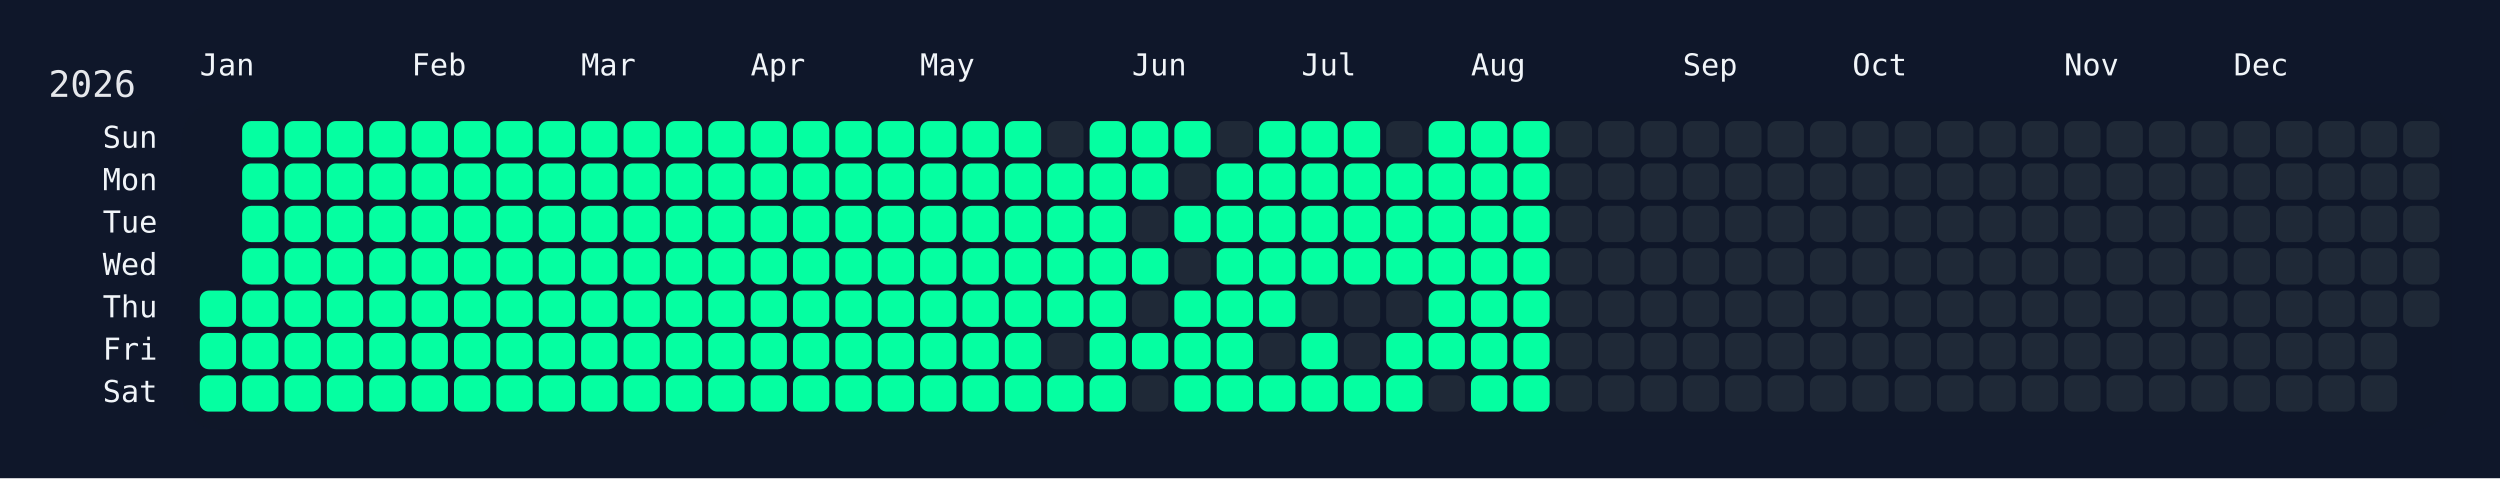
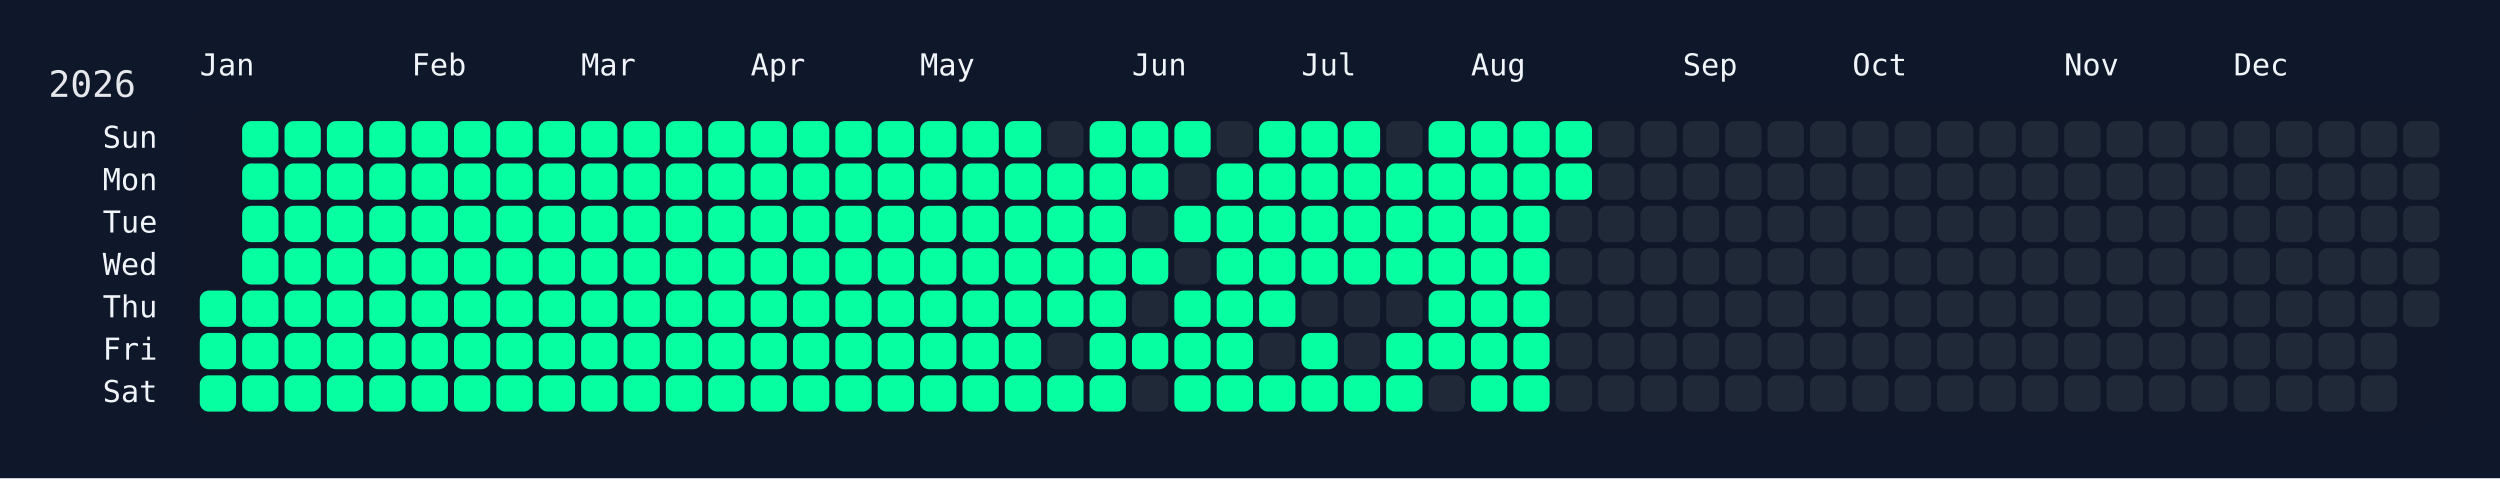
<svg xmlns="http://www.w3.org/2000/svg" width="826" height="158" viewBox="0 0 826 158">
  <rect width="826" height="158" fill="#0f172a" />
  <rect x="60" y="34" width="750" height="108" rx="12" ry="12" fill="rgba(15, 23, 42, 0.8)" />
  <text x="16" y="32" font-size="12" fill="#e5e7eb" font-family="JetBrains Mono, ui-monospace, SFMono-Regular, Menlo, Monaco, Consolas, monospace">2026</text>
  <text x="66" y="18" font-size="10" fill="#f1f5f9" font-family="JetBrains Mono, ui-monospace, SFMono-Regular, Menlo, Monaco, Consolas, monospace" dominant-baseline="hanging">Jan</text>
  <text x="136" y="18" font-size="10" fill="#f1f5f9" font-family="JetBrains Mono, ui-monospace, SFMono-Regular, Menlo, Monaco, Consolas, monospace" dominant-baseline="hanging">Feb</text>
  <text x="192" y="18" font-size="10" fill="#f1f5f9" font-family="JetBrains Mono, ui-monospace, SFMono-Regular, Menlo, Monaco, Consolas, monospace" dominant-baseline="hanging">Mar</text>
  <text x="248" y="18" font-size="10" fill="#f1f5f9" font-family="JetBrains Mono, ui-monospace, SFMono-Regular, Menlo, Monaco, Consolas, monospace" dominant-baseline="hanging">Apr</text>
  <text x="304" y="18" font-size="10" fill="#f1f5f9" font-family="JetBrains Mono, ui-monospace, SFMono-Regular, Menlo, Monaco, Consolas, monospace" dominant-baseline="hanging">May</text>
  <text x="374" y="18" font-size="10" fill="#f1f5f9" font-family="JetBrains Mono, ui-monospace, SFMono-Regular, Menlo, Monaco, Consolas, monospace" dominant-baseline="hanging">Jun</text>
  <text x="430" y="18" font-size="10" fill="#f1f5f9" font-family="JetBrains Mono, ui-monospace, SFMono-Regular, Menlo, Monaco, Consolas, monospace" dominant-baseline="hanging">Jul</text>
  <text x="486" y="18" font-size="10" fill="#f1f5f9" font-family="JetBrains Mono, ui-monospace, SFMono-Regular, Menlo, Monaco, Consolas, monospace" dominant-baseline="hanging">Aug</text>
  <text x="556" y="18" font-size="10" fill="#f1f5f9" font-family="JetBrains Mono, ui-monospace, SFMono-Regular, Menlo, Monaco, Consolas, monospace" dominant-baseline="hanging">Sep</text>
  <text x="612" y="18" font-size="10" fill="#f1f5f9" font-family="JetBrains Mono, ui-monospace, SFMono-Regular, Menlo, Monaco, Consolas, monospace" dominant-baseline="hanging">Oct</text>
  <text x="682" y="18" font-size="10" fill="#f1f5f9" font-family="JetBrains Mono, ui-monospace, SFMono-Regular, Menlo, Monaco, Consolas, monospace" dominant-baseline="hanging">Nov</text>
  <text x="738" y="18" font-size="10" fill="#f1f5f9" font-family="JetBrains Mono, ui-monospace, SFMono-Regular, Menlo, Monaco, Consolas, monospace" dominant-baseline="hanging">Dec</text>
  <text x="52" y="46.0" font-size="10" fill="#f1f5f9" font-family="JetBrains Mono, ui-monospace, SFMono-Regular, Menlo, Monaco, Consolas, monospace" text-anchor="end" dominant-baseline="middle">Sun</text>
  <text x="52" y="60.0" font-size="10" fill="#f1f5f9" font-family="JetBrains Mono, ui-monospace, SFMono-Regular, Menlo, Monaco, Consolas, monospace" text-anchor="end" dominant-baseline="middle">Mon</text>
  <text x="52" y="74.0" font-size="10" fill="#f1f5f9" font-family="JetBrains Mono, ui-monospace, SFMono-Regular, Menlo, Monaco, Consolas, monospace" text-anchor="end" dominant-baseline="middle">Tue</text>
  <text x="52" y="88.0" font-size="10" fill="#f1f5f9" font-family="JetBrains Mono, ui-monospace, SFMono-Regular, Menlo, Monaco, Consolas, monospace" text-anchor="end" dominant-baseline="middle">Wed</text>
  <text x="52" y="102.0" font-size="10" fill="#f1f5f9" font-family="JetBrains Mono, ui-monospace, SFMono-Regular, Menlo, Monaco, Consolas, monospace" text-anchor="end" dominant-baseline="middle">Thu</text>
  <text x="52" y="116.0" font-size="10" fill="#f1f5f9" font-family="JetBrains Mono, ui-monospace, SFMono-Regular, Menlo, Monaco, Consolas, monospace" text-anchor="end" dominant-baseline="middle">Fri</text>
  <text x="52" y="130.0" font-size="10" fill="#f1f5f9" font-family="JetBrains Mono, ui-monospace, SFMono-Regular, Menlo, Monaco, Consolas, monospace" text-anchor="end" dominant-baseline="middle">Sat</text>
  <g transform="translate(66,40)">
    <rect x="0" y="56" width="12" height="12" rx="3" ry="3" fill="#05ffa1" data-date="2026-01-01" />
    <rect x="0" y="70" width="12" height="12" rx="3" ry="3" fill="#05ffa1" data-date="2026-01-02" />
    <rect x="0" y="84" width="12" height="12" rx="3" ry="3" fill="#05ffa1" data-date="2026-01-03" />
    <rect x="14" y="0" width="12" height="12" rx="3" ry="3" fill="#05ffa1" data-date="2026-01-04" />
    <rect x="14" y="14" width="12" height="12" rx="3" ry="3" fill="#05ffa1" data-date="2026-01-05" />
    <rect x="14" y="28" width="12" height="12" rx="3" ry="3" fill="#05ffa1" data-date="2026-01-06" />
    <rect x="14" y="42" width="12" height="12" rx="3" ry="3" fill="#05ffa1" data-date="2026-01-07" />
    <rect x="14" y="56" width="12" height="12" rx="3" ry="3" fill="#05ffa1" data-date="2026-01-08" />
    <rect x="14" y="70" width="12" height="12" rx="3" ry="3" fill="#05ffa1" data-date="2026-01-09" />
    <rect x="14" y="84" width="12" height="12" rx="3" ry="3" fill="#05ffa1" data-date="2026-01-10" />
    <rect x="28" y="0" width="12" height="12" rx="3" ry="3" fill="#05ffa1" data-date="2026-01-11" />
    <rect x="28" y="14" width="12" height="12" rx="3" ry="3" fill="#05ffa1" data-date="2026-01-12" />
    <rect x="28" y="28" width="12" height="12" rx="3" ry="3" fill="#05ffa1" data-date="2026-01-13" />
    <rect x="28" y="42" width="12" height="12" rx="3" ry="3" fill="#05ffa1" data-date="2026-01-14" />
    <rect x="28" y="56" width="12" height="12" rx="3" ry="3" fill="#05ffa1" data-date="2026-01-15" />
    <rect x="28" y="70" width="12" height="12" rx="3" ry="3" fill="#05ffa1" data-date="2026-01-16" />
    <rect x="28" y="84" width="12" height="12" rx="3" ry="3" fill="#05ffa1" data-date="2026-01-17" />
    <rect x="42" y="0" width="12" height="12" rx="3" ry="3" fill="#05ffa1" data-date="2026-01-18" />
    <rect x="42" y="14" width="12" height="12" rx="3" ry="3" fill="#05ffa1" data-date="2026-01-19" />
    <rect x="42" y="28" width="12" height="12" rx="3" ry="3" fill="#05ffa1" data-date="2026-01-20" />
    <rect x="42" y="42" width="12" height="12" rx="3" ry="3" fill="#05ffa1" data-date="2026-01-21" />
    <rect x="42" y="56" width="12" height="12" rx="3" ry="3" fill="#05ffa1" data-date="2026-01-22" />
    <rect x="42" y="70" width="12" height="12" rx="3" ry="3" fill="#05ffa1" data-date="2026-01-23" />
    <rect x="42" y="84" width="12" height="12" rx="3" ry="3" fill="#05ffa1" data-date="2026-01-24" />
    <rect x="56" y="0" width="12" height="12" rx="3" ry="3" fill="#05ffa1" data-date="2026-01-25" />
    <rect x="56" y="14" width="12" height="12" rx="3" ry="3" fill="#05ffa1" data-date="2026-01-26" />
    <rect x="56" y="28" width="12" height="12" rx="3" ry="3" fill="#05ffa1" data-date="2026-01-27" />
    <rect x="56" y="42" width="12" height="12" rx="3" ry="3" fill="#05ffa1" data-date="2026-01-28" />
    <rect x="56" y="56" width="12" height="12" rx="3" ry="3" fill="#05ffa1" data-date="2026-01-29" />
    <rect x="56" y="70" width="12" height="12" rx="3" ry="3" fill="#05ffa1" data-date="2026-01-30" />
    <rect x="56" y="84" width="12" height="12" rx="3" ry="3" fill="#05ffa1" data-date="2026-01-31" />
    <rect x="70" y="0" width="12" height="12" rx="3" ry="3" fill="#05ffa1" data-date="2026-02-01" />
    <rect x="70" y="14" width="12" height="12" rx="3" ry="3" fill="#05ffa1" data-date="2026-02-02" />
    <rect x="70" y="28" width="12" height="12" rx="3" ry="3" fill="#05ffa1" data-date="2026-02-03" />
    <rect x="70" y="42" width="12" height="12" rx="3" ry="3" fill="#05ffa1" data-date="2026-02-04" />
    <rect x="70" y="56" width="12" height="12" rx="3" ry="3" fill="#05ffa1" data-date="2026-02-05" />
    <rect x="70" y="70" width="12" height="12" rx="3" ry="3" fill="#05ffa1" data-date="2026-02-06" />
    <rect x="70" y="84" width="12" height="12" rx="3" ry="3" fill="#05ffa1" data-date="2026-02-07" />
    <rect x="84" y="0" width="12" height="12" rx="3" ry="3" fill="#05ffa1" data-date="2026-02-08" />
    <rect x="84" y="14" width="12" height="12" rx="3" ry="3" fill="#05ffa1" data-date="2026-02-09" />
    <rect x="84" y="28" width="12" height="12" rx="3" ry="3" fill="#05ffa1" data-date="2026-02-10" />
    <rect x="84" y="42" width="12" height="12" rx="3" ry="3" fill="#05ffa1" data-date="2026-02-11" />
    <rect x="84" y="56" width="12" height="12" rx="3" ry="3" fill="#05ffa1" data-date="2026-02-12" />
    <rect x="84" y="70" width="12" height="12" rx="3" ry="3" fill="#05ffa1" data-date="2026-02-13" />
    <rect x="84" y="84" width="12" height="12" rx="3" ry="3" fill="#05ffa1" data-date="2026-02-14" />
    <rect x="98" y="0" width="12" height="12" rx="3" ry="3" fill="#05ffa1" data-date="2026-02-15" />
    <rect x="98" y="14" width="12" height="12" rx="3" ry="3" fill="#05ffa1" data-date="2026-02-16" />
    <rect x="98" y="28" width="12" height="12" rx="3" ry="3" fill="#05ffa1" data-date="2026-02-17" />
    <rect x="98" y="42" width="12" height="12" rx="3" ry="3" fill="#05ffa1" data-date="2026-02-18" />
    <rect x="98" y="56" width="12" height="12" rx="3" ry="3" fill="#05ffa1" data-date="2026-02-19" />
    <rect x="98" y="70" width="12" height="12" rx="3" ry="3" fill="#05ffa1" data-date="2026-02-20" />
    <rect x="98" y="84" width="12" height="12" rx="3" ry="3" fill="#05ffa1" data-date="2026-02-21" />
    <rect x="112" y="0" width="12" height="12" rx="3" ry="3" fill="#05ffa1" data-date="2026-02-22" />
    <rect x="112" y="14" width="12" height="12" rx="3" ry="3" fill="#05ffa1" data-date="2026-02-23" />
    <rect x="112" y="28" width="12" height="12" rx="3" ry="3" fill="#05ffa1" data-date="2026-02-24" />
    <rect x="112" y="42" width="12" height="12" rx="3" ry="3" fill="#05ffa1" data-date="2026-02-25" />
    <rect x="112" y="56" width="12" height="12" rx="3" ry="3" fill="#05ffa1" data-date="2026-02-26" />
    <rect x="112" y="70" width="12" height="12" rx="3" ry="3" fill="#05ffa1" data-date="2026-02-27" />
    <rect x="112" y="84" width="12" height="12" rx="3" ry="3" fill="#05ffa1" data-date="2026-02-28" />
    <rect x="126" y="0" width="12" height="12" rx="3" ry="3" fill="#05ffa1" data-date="2026-03-01" />
    <rect x="126" y="14" width="12" height="12" rx="3" ry="3" fill="#05ffa1" data-date="2026-03-02" />
    <rect x="126" y="28" width="12" height="12" rx="3" ry="3" fill="#05ffa1" data-date="2026-03-03" />
    <rect x="126" y="42" width="12" height="12" rx="3" ry="3" fill="#05ffa1" data-date="2026-03-04" />
    <rect x="126" y="56" width="12" height="12" rx="3" ry="3" fill="#05ffa1" data-date="2026-03-05" />
    <rect x="126" y="70" width="12" height="12" rx="3" ry="3" fill="#05ffa1" data-date="2026-03-06" />
    <rect x="126" y="84" width="12" height="12" rx="3" ry="3" fill="#05ffa1" data-date="2026-03-07" />
    <rect x="140" y="0" width="12" height="12" rx="3" ry="3" fill="#05ffa1" data-date="2026-03-08" />
    <rect x="140" y="14" width="12" height="12" rx="3" ry="3" fill="#05ffa1" data-date="2026-03-09" />
    <rect x="140" y="28" width="12" height="12" rx="3" ry="3" fill="#05ffa1" data-date="2026-03-10" />
    <rect x="140" y="42" width="12" height="12" rx="3" ry="3" fill="#05ffa1" data-date="2026-03-11" />
    <rect x="140" y="56" width="12" height="12" rx="3" ry="3" fill="#05ffa1" data-date="2026-03-12" />
    <rect x="140" y="70" width="12" height="12" rx="3" ry="3" fill="#05ffa1" data-date="2026-03-13" />
    <rect x="140" y="84" width="12" height="12" rx="3" ry="3" fill="#05ffa1" data-date="2026-03-14" />
    <rect x="154" y="0" width="12" height="12" rx="3" ry="3" fill="#05ffa1" data-date="2026-03-15" />
    <rect x="154" y="14" width="12" height="12" rx="3" ry="3" fill="#05ffa1" data-date="2026-03-16" />
    <rect x="154" y="28" width="12" height="12" rx="3" ry="3" fill="#05ffa1" data-date="2026-03-17" />
    <rect x="154" y="42" width="12" height="12" rx="3" ry="3" fill="#05ffa1" data-date="2026-03-18" />
    <rect x="154" y="56" width="12" height="12" rx="3" ry="3" fill="#05ffa1" data-date="2026-03-19" />
    <rect x="154" y="70" width="12" height="12" rx="3" ry="3" fill="#05ffa1" data-date="2026-03-20" />
    <rect x="154" y="84" width="12" height="12" rx="3" ry="3" fill="#05ffa1" data-date="2026-03-21" />
    <rect x="168" y="0" width="12" height="12" rx="3" ry="3" fill="#05ffa1" data-date="2026-03-22" />
    <rect x="168" y="14" width="12" height="12" rx="3" ry="3" fill="#05ffa1" data-date="2026-03-23" />
    <rect x="168" y="28" width="12" height="12" rx="3" ry="3" fill="#05ffa1" data-date="2026-03-24" />
    <rect x="168" y="42" width="12" height="12" rx="3" ry="3" fill="#05ffa1" data-date="2026-03-25" />
    <rect x="168" y="56" width="12" height="12" rx="3" ry="3" fill="#05ffa1" data-date="2026-03-26" />
    <rect x="168" y="70" width="12" height="12" rx="3" ry="3" fill="#05ffa1" data-date="2026-03-27" />
    <rect x="168" y="84" width="12" height="12" rx="3" ry="3" fill="#05ffa1" data-date="2026-03-28" />
    <rect x="182" y="0" width="12" height="12" rx="3" ry="3" fill="#05ffa1" data-date="2026-03-29" />
    <rect x="182" y="14" width="12" height="12" rx="3" ry="3" fill="#05ffa1" data-date="2026-03-30" />
    <rect x="182" y="28" width="12" height="12" rx="3" ry="3" fill="#05ffa1" data-date="2026-03-31" />
    <rect x="182" y="42" width="12" height="12" rx="3" ry="3" fill="#05ffa1" data-date="2026-04-01" />
    <rect x="182" y="56" width="12" height="12" rx="3" ry="3" fill="#05ffa1" data-date="2026-04-02" />
    <rect x="182" y="70" width="12" height="12" rx="3" ry="3" fill="#05ffa1" data-date="2026-04-03" />
    <rect x="182" y="84" width="12" height="12" rx="3" ry="3" fill="#05ffa1" data-date="2026-04-04" />
    <rect x="196" y="0" width="12" height="12" rx="3" ry="3" fill="#05ffa1" data-date="2026-04-05" />
    <rect x="196" y="14" width="12" height="12" rx="3" ry="3" fill="#05ffa1" data-date="2026-04-06" />
    <rect x="196" y="28" width="12" height="12" rx="3" ry="3" fill="#05ffa1" data-date="2026-04-07" />
    <rect x="196" y="42" width="12" height="12" rx="3" ry="3" fill="#05ffa1" data-date="2026-04-08" />
    <rect x="196" y="56" width="12" height="12" rx="3" ry="3" fill="#05ffa1" data-date="2026-04-09" />
    <rect x="196" y="70" width="12" height="12" rx="3" ry="3" fill="#05ffa1" data-date="2026-04-10" />
    <rect x="196" y="84" width="12" height="12" rx="3" ry="3" fill="#05ffa1" data-date="2026-04-11" />
    <rect x="210" y="0" width="12" height="12" rx="3" ry="3" fill="#05ffa1" data-date="2026-04-12" />
    <rect x="210" y="14" width="12" height="12" rx="3" ry="3" fill="#05ffa1" data-date="2026-04-13" />
    <rect x="210" y="28" width="12" height="12" rx="3" ry="3" fill="#05ffa1" data-date="2026-04-14" />
    <rect x="210" y="42" width="12" height="12" rx="3" ry="3" fill="#05ffa1" data-date="2026-04-15" />
    <rect x="210" y="56" width="12" height="12" rx="3" ry="3" fill="#05ffa1" data-date="2026-04-16" />
    <rect x="210" y="70" width="12" height="12" rx="3" ry="3" fill="#05ffa1" data-date="2026-04-17" />
    <rect x="210" y="84" width="12" height="12" rx="3" ry="3" fill="#05ffa1" data-date="2026-04-18" />
    <rect x="224" y="0" width="12" height="12" rx="3" ry="3" fill="#05ffa1" data-date="2026-04-19" />
    <rect x="224" y="14" width="12" height="12" rx="3" ry="3" fill="#05ffa1" data-date="2026-04-20" />
    <rect x="224" y="28" width="12" height="12" rx="3" ry="3" fill="#05ffa1" data-date="2026-04-21" />
    <rect x="224" y="42" width="12" height="12" rx="3" ry="3" fill="#05ffa1" data-date="2026-04-22" />
    <rect x="224" y="56" width="12" height="12" rx="3" ry="3" fill="#05ffa1" data-date="2026-04-23" />
    <rect x="224" y="70" width="12" height="12" rx="3" ry="3" fill="#05ffa1" data-date="2026-04-24" />
    <rect x="224" y="84" width="12" height="12" rx="3" ry="3" fill="#05ffa1" data-date="2026-04-25" />
    <rect x="238" y="0" width="12" height="12" rx="3" ry="3" fill="#05ffa1" data-date="2026-04-26" />
    <rect x="238" y="14" width="12" height="12" rx="3" ry="3" fill="#05ffa1" data-date="2026-04-27" />
    <rect x="238" y="28" width="12" height="12" rx="3" ry="3" fill="#05ffa1" data-date="2026-04-28" />
    <rect x="238" y="42" width="12" height="12" rx="3" ry="3" fill="#05ffa1" data-date="2026-04-29" />
    <rect x="238" y="56" width="12" height="12" rx="3" ry="3" fill="#05ffa1" data-date="2026-04-30" />
    <rect x="238" y="70" width="12" height="12" rx="3" ry="3" fill="#05ffa1" data-date="2026-05-01" />
    <rect x="238" y="84" width="12" height="12" rx="3" ry="3" fill="#05ffa1" data-date="2026-05-02" />
    <rect x="252" y="0" width="12" height="12" rx="3" ry="3" fill="#05ffa1" data-date="2026-05-03" />
    <rect x="252" y="14" width="12" height="12" rx="3" ry="3" fill="#05ffa1" data-date="2026-05-04" />
    <rect x="252" y="28" width="12" height="12" rx="3" ry="3" fill="#05ffa1" data-date="2026-05-05" />
    <rect x="252" y="42" width="12" height="12" rx="3" ry="3" fill="#05ffa1" data-date="2026-05-06" />
    <rect x="252" y="56" width="12" height="12" rx="3" ry="3" fill="#05ffa1" data-date="2026-05-07" />
    <rect x="252" y="70" width="12" height="12" rx="3" ry="3" fill="#05ffa1" data-date="2026-05-08" />
    <rect x="252" y="84" width="12" height="12" rx="3" ry="3" fill="#05ffa1" data-date="2026-05-09" />
    <rect x="266" y="0" width="12" height="12" rx="3" ry="3" fill="#05ffa1" data-date="2026-05-10" />
    <rect x="266" y="14" width="12" height="12" rx="3" ry="3" fill="#05ffa1" data-date="2026-05-11" />
    <rect x="266" y="28" width="12" height="12" rx="3" ry="3" fill="#05ffa1" data-date="2026-05-12" />
    <rect x="266" y="42" width="12" height="12" rx="3" ry="3" fill="#05ffa1" data-date="2026-05-13" />
    <rect x="266" y="56" width="12" height="12" rx="3" ry="3" fill="#05ffa1" data-date="2026-05-14" />
    <rect x="266" y="70" width="12" height="12" rx="3" ry="3" fill="#05ffa1" data-date="2026-05-15" />
    <rect x="266" y="84" width="12" height="12" rx="3" ry="3" fill="#05ffa1" data-date="2026-05-16" />
    <rect x="280" y="0" width="12" height="12" rx="3" ry="3" fill="#1f2937" data-date="2026-05-17" />
    <rect x="280" y="14" width="12" height="12" rx="3" ry="3" fill="#05ffa1" data-date="2026-05-18" />
    <rect x="280" y="28" width="12" height="12" rx="3" ry="3" fill="#05ffa1" data-date="2026-05-19" />
    <rect x="280" y="42" width="12" height="12" rx="3" ry="3" fill="#05ffa1" data-date="2026-05-20" />
    <rect x="280" y="56" width="12" height="12" rx="3" ry="3" fill="#05ffa1" data-date="2026-05-21" />
    <rect x="280" y="70" width="12" height="12" rx="3" ry="3" fill="#1f2937" data-date="2026-05-22" />
    <rect x="280" y="84" width="12" height="12" rx="3" ry="3" fill="#05ffa1" data-date="2026-05-23" />
    <rect x="294" y="0" width="12" height="12" rx="3" ry="3" fill="#05ffa1" data-date="2026-05-24" />
    <rect x="294" y="14" width="12" height="12" rx="3" ry="3" fill="#05ffa1" data-date="2026-05-25" />
    <rect x="294" y="28" width="12" height="12" rx="3" ry="3" fill="#05ffa1" data-date="2026-05-26" />
    <rect x="294" y="42" width="12" height="12" rx="3" ry="3" fill="#05ffa1" data-date="2026-05-27" />
    <rect x="294" y="56" width="12" height="12" rx="3" ry="3" fill="#05ffa1" data-date="2026-05-28" />
    <rect x="294" y="70" width="12" height="12" rx="3" ry="3" fill="#05ffa1" data-date="2026-05-29" />
    <rect x="294" y="84" width="12" height="12" rx="3" ry="3" fill="#05ffa1" data-date="2026-05-30" />
    <rect x="308" y="0" width="12" height="12" rx="3" ry="3" fill="#05ffa1" data-date="2026-05-31" />
    <rect x="308" y="14" width="12" height="12" rx="3" ry="3" fill="#05ffa1" data-date="2026-06-01" />
    <rect x="308" y="28" width="12" height="12" rx="3" ry="3" fill="#1f2937" data-date="2026-06-02" />
    <rect x="308" y="42" width="12" height="12" rx="3" ry="3" fill="#05ffa1" data-date="2026-06-03" />
    <rect x="308" y="56" width="12" height="12" rx="3" ry="3" fill="#1f2937" data-date="2026-06-04" />
    <rect x="308" y="70" width="12" height="12" rx="3" ry="3" fill="#05ffa1" data-date="2026-06-05" />
    <rect x="308" y="84" width="12" height="12" rx="3" ry="3" fill="#1f2937" data-date="2026-06-06" />
    <rect x="322" y="0" width="12" height="12" rx="3" ry="3" fill="#05ffa1" data-date="2026-06-07" />
    <rect x="322" y="14" width="12" height="12" rx="3" ry="3" fill="#1f2937" data-date="2026-06-08" />
    <rect x="322" y="28" width="12" height="12" rx="3" ry="3" fill="#05ffa1" data-date="2026-06-09" />
    <rect x="322" y="42" width="12" height="12" rx="3" ry="3" fill="#1f2937" data-date="2026-06-10" />
    <rect x="322" y="56" width="12" height="12" rx="3" ry="3" fill="#05ffa1" data-date="2026-06-11" />
    <rect x="322" y="70" width="12" height="12" rx="3" ry="3" fill="#05ffa1" data-date="2026-06-12" />
    <rect x="322" y="84" width="12" height="12" rx="3" ry="3" fill="#05ffa1" data-date="2026-06-13" />
    <rect x="336" y="0" width="12" height="12" rx="3" ry="3" fill="#1f2937" data-date="2026-06-14" />
    <rect x="336" y="14" width="12" height="12" rx="3" ry="3" fill="#05ffa1" data-date="2026-06-15" />
    <rect x="336" y="28" width="12" height="12" rx="3" ry="3" fill="#05ffa1" data-date="2026-06-16" />
    <rect x="336" y="42" width="12" height="12" rx="3" ry="3" fill="#05ffa1" data-date="2026-06-17" />
    <rect x="336" y="56" width="12" height="12" rx="3" ry="3" fill="#05ffa1" data-date="2026-06-18" />
    <rect x="336" y="70" width="12" height="12" rx="3" ry="3" fill="#05ffa1" data-date="2026-06-19" />
    <rect x="336" y="84" width="12" height="12" rx="3" ry="3" fill="#05ffa1" data-date="2026-06-20" />
    <rect x="350" y="0" width="12" height="12" rx="3" ry="3" fill="#05ffa1" data-date="2026-06-21" />
    <rect x="350" y="14" width="12" height="12" rx="3" ry="3" fill="#05ffa1" data-date="2026-06-22" />
    <rect x="350" y="28" width="12" height="12" rx="3" ry="3" fill="#05ffa1" data-date="2026-06-23" />
    <rect x="350" y="42" width="12" height="12" rx="3" ry="3" fill="#05ffa1" data-date="2026-06-24" />
    <rect x="350" y="56" width="12" height="12" rx="3" ry="3" fill="#05ffa1" data-date="2026-06-25" />
    <rect x="350" y="70" width="12" height="12" rx="3" ry="3" fill="#1f2937" data-date="2026-06-26" />
    <rect x="350" y="84" width="12" height="12" rx="3" ry="3" fill="#05ffa1" data-date="2026-06-27" />
    <rect x="364" y="0" width="12" height="12" rx="3" ry="3" fill="#05ffa1" data-date="2026-06-28" />
    <rect x="364" y="14" width="12" height="12" rx="3" ry="3" fill="#05ffa1" data-date="2026-06-29" />
    <rect x="364" y="28" width="12" height="12" rx="3" ry="3" fill="#05ffa1" data-date="2026-06-30" />
    <rect x="364" y="42" width="12" height="12" rx="3" ry="3" fill="#05ffa1" data-date="2026-07-01" />
    <rect x="364" y="56" width="12" height="12" rx="3" ry="3" fill="#1f2937" data-date="2026-07-02" />
    <rect x="364" y="70" width="12" height="12" rx="3" ry="3" fill="#05ffa1" data-date="2026-07-03" />
    <rect x="364" y="84" width="12" height="12" rx="3" ry="3" fill="#05ffa1" data-date="2026-07-04" />
    <rect x="378" y="0" width="12" height="12" rx="3" ry="3" fill="#05ffa1" data-date="2026-07-05" />
    <rect x="378" y="14" width="12" height="12" rx="3" ry="3" fill="#05ffa1" data-date="2026-07-06" />
    <rect x="378" y="28" width="12" height="12" rx="3" ry="3" fill="#05ffa1" data-date="2026-07-07" />
    <rect x="378" y="42" width="12" height="12" rx="3" ry="3" fill="#05ffa1" data-date="2026-07-08" />
    <rect x="378" y="56" width="12" height="12" rx="3" ry="3" fill="#1f2937" data-date="2026-07-09" />
    <rect x="378" y="70" width="12" height="12" rx="3" ry="3" fill="#1f2937" data-date="2026-07-10" />
    <rect x="378" y="84" width="12" height="12" rx="3" ry="3" fill="#05ffa1" data-date="2026-07-11" />
    <rect x="392" y="0" width="12" height="12" rx="3" ry="3" fill="#1f2937" data-date="2026-07-12" />
    <rect x="392" y="14" width="12" height="12" rx="3" ry="3" fill="#05ffa1" data-date="2026-07-13" />
    <rect x="392" y="28" width="12" height="12" rx="3" ry="3" fill="#05ffa1" data-date="2026-07-14" />
    <rect x="392" y="42" width="12" height="12" rx="3" ry="3" fill="#05ffa1" data-date="2026-07-15" />
    <rect x="392" y="56" width="12" height="12" rx="3" ry="3" fill="#1f2937" data-date="2026-07-16" />
    <rect x="392" y="70" width="12" height="12" rx="3" ry="3" fill="#05ffa1" data-date="2026-07-17" />
    <rect x="392" y="84" width="12" height="12" rx="3" ry="3" fill="#05ffa1" data-date="2026-07-18" />
    <rect x="406" y="0" width="12" height="12" rx="3" ry="3" fill="#05ffa1" data-date="2026-07-19" />
    <rect x="406" y="14" width="12" height="12" rx="3" ry="3" fill="#05ffa1" data-date="2026-07-20" />
    <rect x="406" y="28" width="12" height="12" rx="3" ry="3" fill="#05ffa1" data-date="2026-07-21" />
    <rect x="406" y="42" width="12" height="12" rx="3" ry="3" fill="#05ffa1" data-date="2026-07-22" />
    <rect x="406" y="56" width="12" height="12" rx="3" ry="3" fill="#05ffa1" data-date="2026-07-23" />
    <rect x="406" y="70" width="12" height="12" rx="3" ry="3" fill="#05ffa1" data-date="2026-07-24" />
    <rect x="406" y="84" width="12" height="12" rx="3" ry="3" fill="#1f2937" data-date="2026-07-25" />
    <rect x="420" y="0" width="12" height="12" rx="3" ry="3" fill="#05ffa1" data-date="2026-07-26" />
    <rect x="420" y="14" width="12" height="12" rx="3" ry="3" fill="#05ffa1" data-date="2026-07-27" />
    <rect x="420" y="28" width="12" height="12" rx="3" ry="3" fill="#05ffa1" data-date="2026-07-28" />
    <rect x="420" y="42" width="12" height="12" rx="3" ry="3" fill="#05ffa1" data-date="2026-07-29" />
    <rect x="420" y="56" width="12" height="12" rx="3" ry="3" fill="#05ffa1" data-date="2026-07-30" />
    <rect x="420" y="70" width="12" height="12" rx="3" ry="3" fill="#05ffa1" data-date="2026-07-31" />
    <rect x="420" y="84" width="12" height="12" rx="3" ry="3" fill="#05ffa1" data-date="2026-08-01" />
    <rect x="434" y="0" width="12" height="12" rx="3" ry="3" fill="#05ffa1" data-date="2026-08-02" />
    <rect x="434" y="14" width="12" height="12" rx="3" ry="3" fill="#05ffa1" data-date="2026-08-03" />
    <rect x="434" y="28" width="12" height="12" rx="3" ry="3" fill="#05ffa1" data-date="2026-08-04" />
    <rect x="434" y="42" width="12" height="12" rx="3" ry="3" fill="#05ffa1" data-date="2026-08-05" />
    <rect x="434" y="56" width="12" height="12" rx="3" ry="3" fill="#05ffa1" data-date="2026-08-06" />
    <rect x="434" y="70" width="12" height="12" rx="3" ry="3" fill="#05ffa1" data-date="2026-08-07" />
    <rect x="434" y="84" width="12" height="12" rx="3" ry="3" fill="#05ffa1" data-date="2026-08-08" />
-     <rect x="448" y="0" width="12" height="12" rx="3" ry="3" fill="#1f2937" data-date="2026-08-09" />
-     <rect x="448" y="14" width="12" height="12" rx="3" ry="3" fill="#1f2937" data-date="2026-08-10" />
+     <rect x="448" y="0" width="12" height="12" rx="3" ry="3" fill="#05ffa1" data-date="2026-08-09" />
+     <rect x="448" y="14" width="12" height="12" rx="3" ry="3" fill="#05ffa1" data-date="2026-08-10" />
    <rect x="448" y="28" width="12" height="12" rx="3" ry="3" fill="#1f2937" data-date="2026-08-11" />
    <rect x="448" y="42" width="12" height="12" rx="3" ry="3" fill="#1f2937" data-date="2026-08-12" />
    <rect x="448" y="56" width="12" height="12" rx="3" ry="3" fill="#1f2937" data-date="2026-08-13" />
    <rect x="448" y="70" width="12" height="12" rx="3" ry="3" fill="#1f2937" data-date="2026-08-14" />
    <rect x="448" y="84" width="12" height="12" rx="3" ry="3" fill="#1f2937" data-date="2026-08-15" />
    <rect x="462" y="0" width="12" height="12" rx="3" ry="3" fill="#1f2937" data-date="2026-08-16" />
    <rect x="462" y="14" width="12" height="12" rx="3" ry="3" fill="#1f2937" data-date="2026-08-17" />
    <rect x="462" y="28" width="12" height="12" rx="3" ry="3" fill="#1f2937" data-date="2026-08-18" />
    <rect x="462" y="42" width="12" height="12" rx="3" ry="3" fill="#1f2937" data-date="2026-08-19" />
    <rect x="462" y="56" width="12" height="12" rx="3" ry="3" fill="#1f2937" data-date="2026-08-20" />
    <rect x="462" y="70" width="12" height="12" rx="3" ry="3" fill="#1f2937" data-date="2026-08-21" />
    <rect x="462" y="84" width="12" height="12" rx="3" ry="3" fill="#1f2937" data-date="2026-08-22" />
    <rect x="476" y="0" width="12" height="12" rx="3" ry="3" fill="#1f2937" data-date="2026-08-23" />
    <rect x="476" y="14" width="12" height="12" rx="3" ry="3" fill="#1f2937" data-date="2026-08-24" />
    <rect x="476" y="28" width="12" height="12" rx="3" ry="3" fill="#1f2937" data-date="2026-08-25" />
    <rect x="476" y="42" width="12" height="12" rx="3" ry="3" fill="#1f2937" data-date="2026-08-26" />
    <rect x="476" y="56" width="12" height="12" rx="3" ry="3" fill="#1f2937" data-date="2026-08-27" />
    <rect x="476" y="70" width="12" height="12" rx="3" ry="3" fill="#1f2937" data-date="2026-08-28" />
    <rect x="476" y="84" width="12" height="12" rx="3" ry="3" fill="#1f2937" data-date="2026-08-29" />
    <rect x="490" y="0" width="12" height="12" rx="3" ry="3" fill="#1f2937" data-date="2026-08-30" />
    <rect x="490" y="14" width="12" height="12" rx="3" ry="3" fill="#1f2937" data-date="2026-08-31" />
    <rect x="490" y="28" width="12" height="12" rx="3" ry="3" fill="#1f2937" data-date="2026-09-01" />
    <rect x="490" y="42" width="12" height="12" rx="3" ry="3" fill="#1f2937" data-date="2026-09-02" />
    <rect x="490" y="56" width="12" height="12" rx="3" ry="3" fill="#1f2937" data-date="2026-09-03" />
    <rect x="490" y="70" width="12" height="12" rx="3" ry="3" fill="#1f2937" data-date="2026-09-04" />
    <rect x="490" y="84" width="12" height="12" rx="3" ry="3" fill="#1f2937" data-date="2026-09-05" />
    <rect x="504" y="0" width="12" height="12" rx="3" ry="3" fill="#1f2937" data-date="2026-09-06" />
    <rect x="504" y="14" width="12" height="12" rx="3" ry="3" fill="#1f2937" data-date="2026-09-07" />
    <rect x="504" y="28" width="12" height="12" rx="3" ry="3" fill="#1f2937" data-date="2026-09-08" />
    <rect x="504" y="42" width="12" height="12" rx="3" ry="3" fill="#1f2937" data-date="2026-09-09" />
    <rect x="504" y="56" width="12" height="12" rx="3" ry="3" fill="#1f2937" data-date="2026-09-10" />
    <rect x="504" y="70" width="12" height="12" rx="3" ry="3" fill="#1f2937" data-date="2026-09-11" />
    <rect x="504" y="84" width="12" height="12" rx="3" ry="3" fill="#1f2937" data-date="2026-09-12" />
    <rect x="518" y="0" width="12" height="12" rx="3" ry="3" fill="#1f2937" data-date="2026-09-13" />
    <rect x="518" y="14" width="12" height="12" rx="3" ry="3" fill="#1f2937" data-date="2026-09-14" />
    <rect x="518" y="28" width="12" height="12" rx="3" ry="3" fill="#1f2937" data-date="2026-09-15" />
    <rect x="518" y="42" width="12" height="12" rx="3" ry="3" fill="#1f2937" data-date="2026-09-16" />
    <rect x="518" y="56" width="12" height="12" rx="3" ry="3" fill="#1f2937" data-date="2026-09-17" />
    <rect x="518" y="70" width="12" height="12" rx="3" ry="3" fill="#1f2937" data-date="2026-09-18" />
    <rect x="518" y="84" width="12" height="12" rx="3" ry="3" fill="#1f2937" data-date="2026-09-19" />
    <rect x="532" y="0" width="12" height="12" rx="3" ry="3" fill="#1f2937" data-date="2026-09-20" />
    <rect x="532" y="14" width="12" height="12" rx="3" ry="3" fill="#1f2937" data-date="2026-09-21" />
    <rect x="532" y="28" width="12" height="12" rx="3" ry="3" fill="#1f2937" data-date="2026-09-22" />
    <rect x="532" y="42" width="12" height="12" rx="3" ry="3" fill="#1f2937" data-date="2026-09-23" />
    <rect x="532" y="56" width="12" height="12" rx="3" ry="3" fill="#1f2937" data-date="2026-09-24" />
    <rect x="532" y="70" width="12" height="12" rx="3" ry="3" fill="#1f2937" data-date="2026-09-25" />
    <rect x="532" y="84" width="12" height="12" rx="3" ry="3" fill="#1f2937" data-date="2026-09-26" />
    <rect x="546" y="0" width="12" height="12" rx="3" ry="3" fill="#1f2937" data-date="2026-09-27" />
    <rect x="546" y="14" width="12" height="12" rx="3" ry="3" fill="#1f2937" data-date="2026-09-28" />
    <rect x="546" y="28" width="12" height="12" rx="3" ry="3" fill="#1f2937" data-date="2026-09-29" />
    <rect x="546" y="42" width="12" height="12" rx="3" ry="3" fill="#1f2937" data-date="2026-09-30" />
    <rect x="546" y="56" width="12" height="12" rx="3" ry="3" fill="#1f2937" data-date="2026-10-01" />
    <rect x="546" y="70" width="12" height="12" rx="3" ry="3" fill="#1f2937" data-date="2026-10-02" />
    <rect x="546" y="84" width="12" height="12" rx="3" ry="3" fill="#1f2937" data-date="2026-10-03" />
    <rect x="560" y="0" width="12" height="12" rx="3" ry="3" fill="#1f2937" data-date="2026-10-04" />
    <rect x="560" y="14" width="12" height="12" rx="3" ry="3" fill="#1f2937" data-date="2026-10-05" />
    <rect x="560" y="28" width="12" height="12" rx="3" ry="3" fill="#1f2937" data-date="2026-10-06" />
    <rect x="560" y="42" width="12" height="12" rx="3" ry="3" fill="#1f2937" data-date="2026-10-07" />
    <rect x="560" y="56" width="12" height="12" rx="3" ry="3" fill="#1f2937" data-date="2026-10-08" />
    <rect x="560" y="70" width="12" height="12" rx="3" ry="3" fill="#1f2937" data-date="2026-10-09" />
    <rect x="560" y="84" width="12" height="12" rx="3" ry="3" fill="#1f2937" data-date="2026-10-10" />
    <rect x="574" y="0" width="12" height="12" rx="3" ry="3" fill="#1f2937" data-date="2026-10-11" />
    <rect x="574" y="14" width="12" height="12" rx="3" ry="3" fill="#1f2937" data-date="2026-10-12" />
    <rect x="574" y="28" width="12" height="12" rx="3" ry="3" fill="#1f2937" data-date="2026-10-13" />
    <rect x="574" y="42" width="12" height="12" rx="3" ry="3" fill="#1f2937" data-date="2026-10-14" />
    <rect x="574" y="56" width="12" height="12" rx="3" ry="3" fill="#1f2937" data-date="2026-10-15" />
    <rect x="574" y="70" width="12" height="12" rx="3" ry="3" fill="#1f2937" data-date="2026-10-16" />
    <rect x="574" y="84" width="12" height="12" rx="3" ry="3" fill="#1f2937" data-date="2026-10-17" />
    <rect x="588" y="0" width="12" height="12" rx="3" ry="3" fill="#1f2937" data-date="2026-10-18" />
    <rect x="588" y="14" width="12" height="12" rx="3" ry="3" fill="#1f2937" data-date="2026-10-19" />
    <rect x="588" y="28" width="12" height="12" rx="3" ry="3" fill="#1f2937" data-date="2026-10-20" />
    <rect x="588" y="42" width="12" height="12" rx="3" ry="3" fill="#1f2937" data-date="2026-10-21" />
    <rect x="588" y="56" width="12" height="12" rx="3" ry="3" fill="#1f2937" data-date="2026-10-22" />
    <rect x="588" y="70" width="12" height="12" rx="3" ry="3" fill="#1f2937" data-date="2026-10-23" />
    <rect x="588" y="84" width="12" height="12" rx="3" ry="3" fill="#1f2937" data-date="2026-10-24" />
    <rect x="602" y="0" width="12" height="12" rx="3" ry="3" fill="#1f2937" data-date="2026-10-25" />
    <rect x="602" y="14" width="12" height="12" rx="3" ry="3" fill="#1f2937" data-date="2026-10-26" />
    <rect x="602" y="28" width="12" height="12" rx="3" ry="3" fill="#1f2937" data-date="2026-10-27" />
    <rect x="602" y="42" width="12" height="12" rx="3" ry="3" fill="#1f2937" data-date="2026-10-28" />
    <rect x="602" y="56" width="12" height="12" rx="3" ry="3" fill="#1f2937" data-date="2026-10-29" />
    <rect x="602" y="70" width="12" height="12" rx="3" ry="3" fill="#1f2937" data-date="2026-10-30" />
    <rect x="602" y="84" width="12" height="12" rx="3" ry="3" fill="#1f2937" data-date="2026-10-31" />
    <rect x="616" y="0" width="12" height="12" rx="3" ry="3" fill="#1f2937" data-date="2026-11-01" />
    <rect x="616" y="14" width="12" height="12" rx="3" ry="3" fill="#1f2937" data-date="2026-11-02" />
    <rect x="616" y="28" width="12" height="12" rx="3" ry="3" fill="#1f2937" data-date="2026-11-03" />
    <rect x="616" y="42" width="12" height="12" rx="3" ry="3" fill="#1f2937" data-date="2026-11-04" />
    <rect x="616" y="56" width="12" height="12" rx="3" ry="3" fill="#1f2937" data-date="2026-11-05" />
    <rect x="616" y="70" width="12" height="12" rx="3" ry="3" fill="#1f2937" data-date="2026-11-06" />
    <rect x="616" y="84" width="12" height="12" rx="3" ry="3" fill="#1f2937" data-date="2026-11-07" />
    <rect x="630" y="0" width="12" height="12" rx="3" ry="3" fill="#1f2937" data-date="2026-11-08" />
    <rect x="630" y="14" width="12" height="12" rx="3" ry="3" fill="#1f2937" data-date="2026-11-09" />
    <rect x="630" y="28" width="12" height="12" rx="3" ry="3" fill="#1f2937" data-date="2026-11-10" />
    <rect x="630" y="42" width="12" height="12" rx="3" ry="3" fill="#1f2937" data-date="2026-11-11" />
    <rect x="630" y="56" width="12" height="12" rx="3" ry="3" fill="#1f2937" data-date="2026-11-12" />
    <rect x="630" y="70" width="12" height="12" rx="3" ry="3" fill="#1f2937" data-date="2026-11-13" />
    <rect x="630" y="84" width="12" height="12" rx="3" ry="3" fill="#1f2937" data-date="2026-11-14" />
    <rect x="644" y="0" width="12" height="12" rx="3" ry="3" fill="#1f2937" data-date="2026-11-15" />
    <rect x="644" y="14" width="12" height="12" rx="3" ry="3" fill="#1f2937" data-date="2026-11-16" />
    <rect x="644" y="28" width="12" height="12" rx="3" ry="3" fill="#1f2937" data-date="2026-11-17" />
    <rect x="644" y="42" width="12" height="12" rx="3" ry="3" fill="#1f2937" data-date="2026-11-18" />
    <rect x="644" y="56" width="12" height="12" rx="3" ry="3" fill="#1f2937" data-date="2026-11-19" />
    <rect x="644" y="70" width="12" height="12" rx="3" ry="3" fill="#1f2937" data-date="2026-11-20" />
    <rect x="644" y="84" width="12" height="12" rx="3" ry="3" fill="#1f2937" data-date="2026-11-21" />
    <rect x="658" y="0" width="12" height="12" rx="3" ry="3" fill="#1f2937" data-date="2026-11-22" />
    <rect x="658" y="14" width="12" height="12" rx="3" ry="3" fill="#1f2937" data-date="2026-11-23" />
    <rect x="658" y="28" width="12" height="12" rx="3" ry="3" fill="#1f2937" data-date="2026-11-24" />
    <rect x="658" y="42" width="12" height="12" rx="3" ry="3" fill="#1f2937" data-date="2026-11-25" />
    <rect x="658" y="56" width="12" height="12" rx="3" ry="3" fill="#1f2937" data-date="2026-11-26" />
    <rect x="658" y="70" width="12" height="12" rx="3" ry="3" fill="#1f2937" data-date="2026-11-27" />
    <rect x="658" y="84" width="12" height="12" rx="3" ry="3" fill="#1f2937" data-date="2026-11-28" />
    <rect x="672" y="0" width="12" height="12" rx="3" ry="3" fill="#1f2937" data-date="2026-11-29" />
    <rect x="672" y="14" width="12" height="12" rx="3" ry="3" fill="#1f2937" data-date="2026-11-30" />
    <rect x="672" y="28" width="12" height="12" rx="3" ry="3" fill="#1f2937" data-date="2026-12-01" />
    <rect x="672" y="42" width="12" height="12" rx="3" ry="3" fill="#1f2937" data-date="2026-12-02" />
    <rect x="672" y="56" width="12" height="12" rx="3" ry="3" fill="#1f2937" data-date="2026-12-03" />
    <rect x="672" y="70" width="12" height="12" rx="3" ry="3" fill="#1f2937" data-date="2026-12-04" />
    <rect x="672" y="84" width="12" height="12" rx="3" ry="3" fill="#1f2937" data-date="2026-12-05" />
    <rect x="686" y="0" width="12" height="12" rx="3" ry="3" fill="#1f2937" data-date="2026-12-06" />
    <rect x="686" y="14" width="12" height="12" rx="3" ry="3" fill="#1f2937" data-date="2026-12-07" />
    <rect x="686" y="28" width="12" height="12" rx="3" ry="3" fill="#1f2937" data-date="2026-12-08" />
    <rect x="686" y="42" width="12" height="12" rx="3" ry="3" fill="#1f2937" data-date="2026-12-09" />
    <rect x="686" y="56" width="12" height="12" rx="3" ry="3" fill="#1f2937" data-date="2026-12-10" />
    <rect x="686" y="70" width="12" height="12" rx="3" ry="3" fill="#1f2937" data-date="2026-12-11" />
    <rect x="686" y="84" width="12" height="12" rx="3" ry="3" fill="#1f2937" data-date="2026-12-12" />
    <rect x="700" y="0" width="12" height="12" rx="3" ry="3" fill="#1f2937" data-date="2026-12-13" />
    <rect x="700" y="14" width="12" height="12" rx="3" ry="3" fill="#1f2937" data-date="2026-12-14" />
    <rect x="700" y="28" width="12" height="12" rx="3" ry="3" fill="#1f2937" data-date="2026-12-15" />
    <rect x="700" y="42" width="12" height="12" rx="3" ry="3" fill="#1f2937" data-date="2026-12-16" />
    <rect x="700" y="56" width="12" height="12" rx="3" ry="3" fill="#1f2937" data-date="2026-12-17" />
    <rect x="700" y="70" width="12" height="12" rx="3" ry="3" fill="#1f2937" data-date="2026-12-18" />
    <rect x="700" y="84" width="12" height="12" rx="3" ry="3" fill="#1f2937" data-date="2026-12-19" />
    <rect x="714" y="0" width="12" height="12" rx="3" ry="3" fill="#1f2937" data-date="2026-12-20" />
    <rect x="714" y="14" width="12" height="12" rx="3" ry="3" fill="#1f2937" data-date="2026-12-21" />
    <rect x="714" y="28" width="12" height="12" rx="3" ry="3" fill="#1f2937" data-date="2026-12-22" />
    <rect x="714" y="42" width="12" height="12" rx="3" ry="3" fill="#1f2937" data-date="2026-12-23" />
    <rect x="714" y="56" width="12" height="12" rx="3" ry="3" fill="#1f2937" data-date="2026-12-24" />
    <rect x="714" y="70" width="12" height="12" rx="3" ry="3" fill="#1f2937" data-date="2026-12-25" />
    <rect x="714" y="84" width="12" height="12" rx="3" ry="3" fill="#1f2937" data-date="2026-12-26" />
    <rect x="728" y="0" width="12" height="12" rx="3" ry="3" fill="#1f2937" data-date="2026-12-27" />
    <rect x="728" y="14" width="12" height="12" rx="3" ry="3" fill="#1f2937" data-date="2026-12-28" />
    <rect x="728" y="28" width="12" height="12" rx="3" ry="3" fill="#1f2937" data-date="2026-12-29" />
    <rect x="728" y="42" width="12" height="12" rx="3" ry="3" fill="#1f2937" data-date="2026-12-30" />
    <rect x="728" y="56" width="12" height="12" rx="3" ry="3" fill="#1f2937" data-date="2026-12-31" />
  </g>
</svg>
